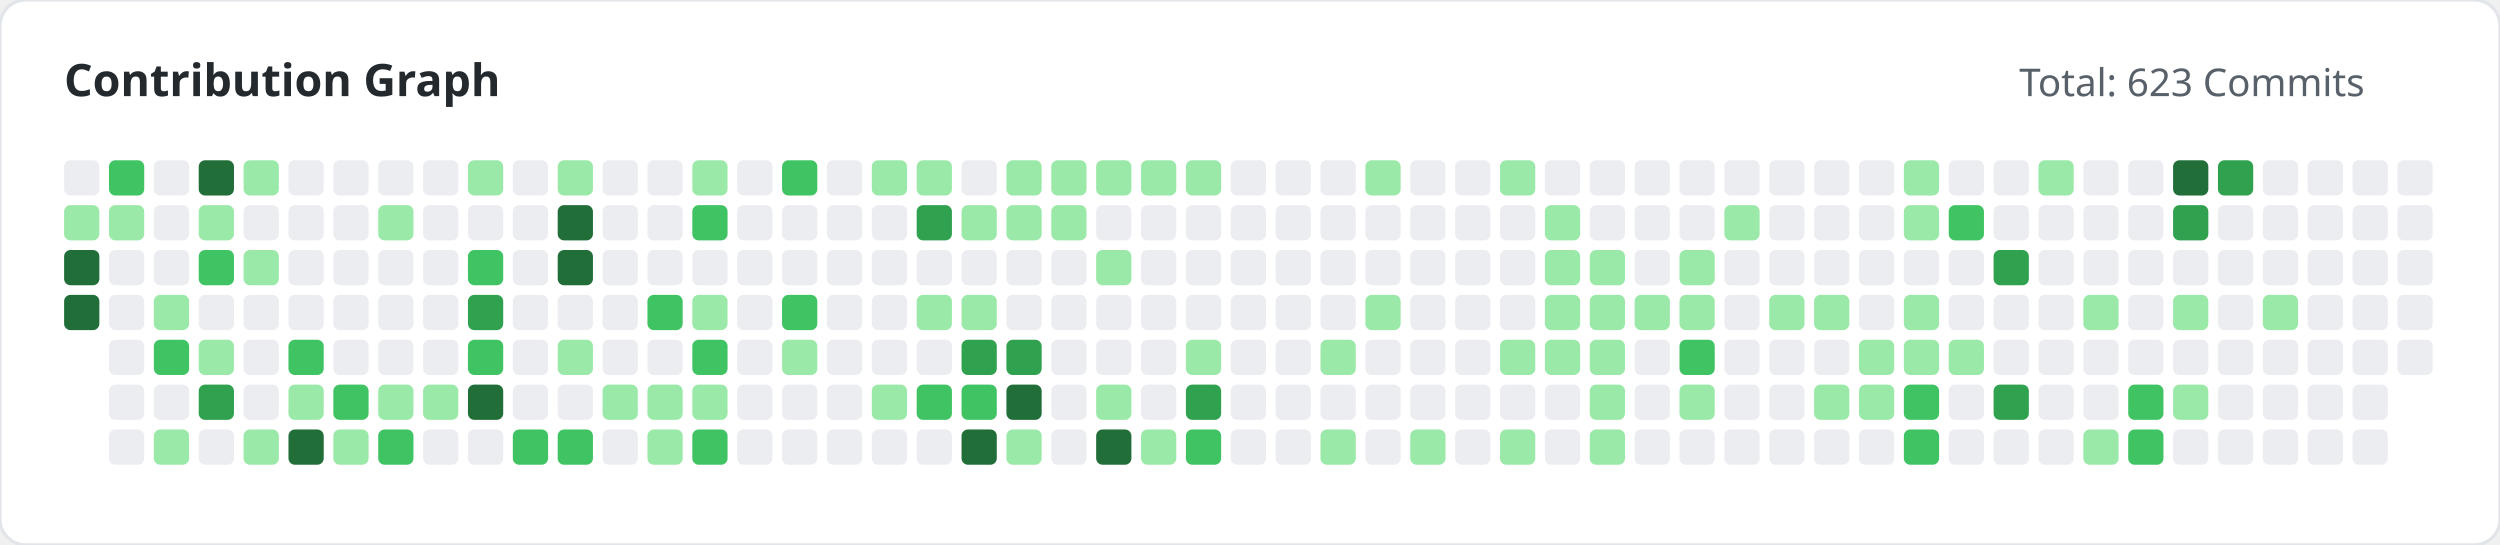
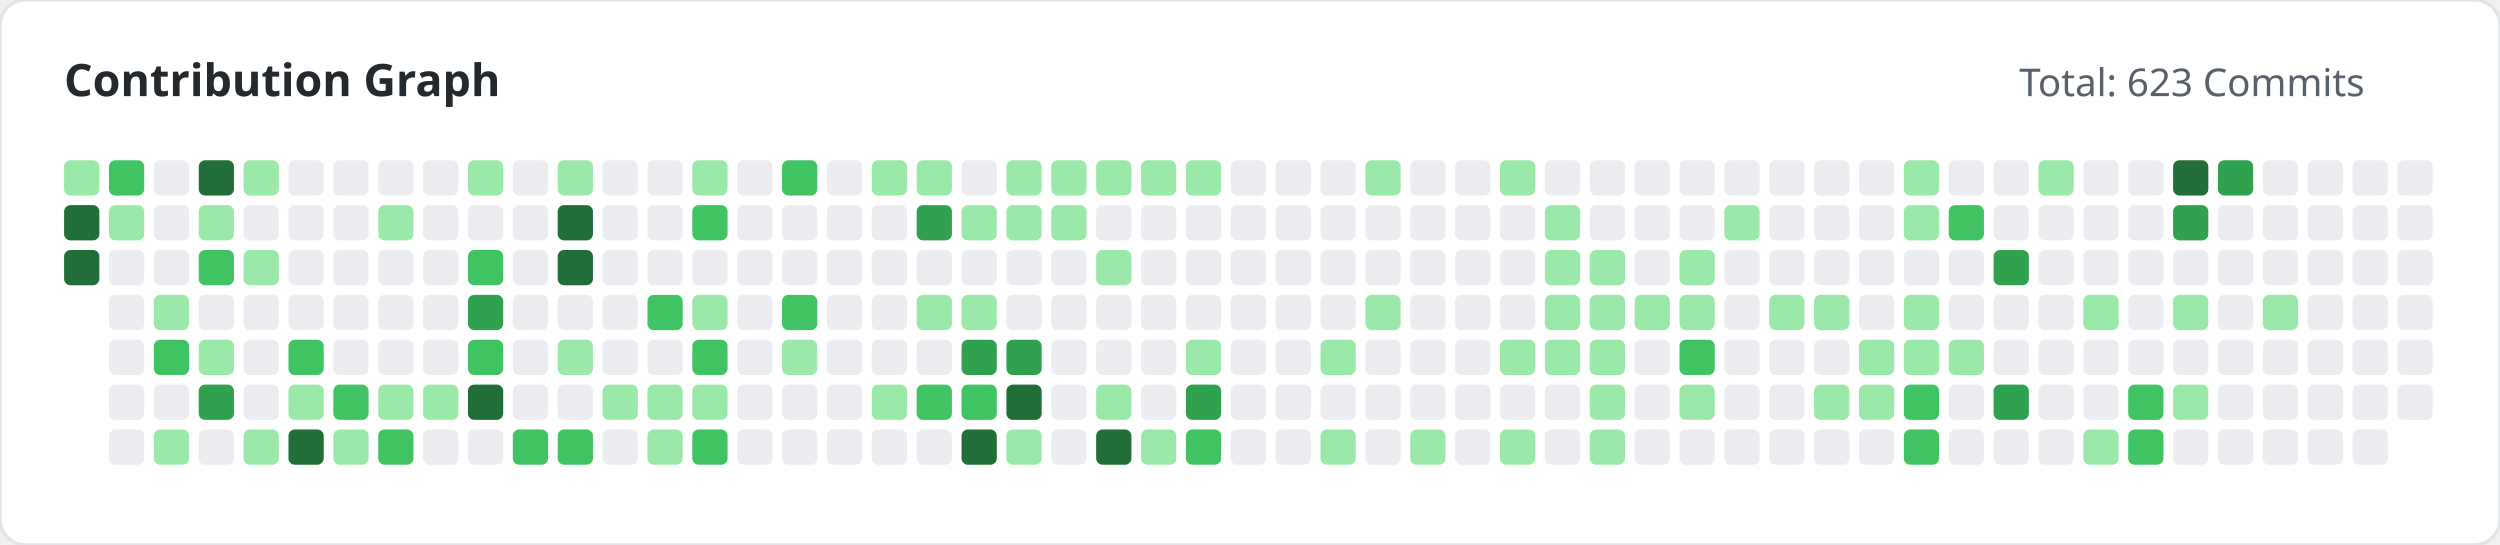
<svg xmlns="http://www.w3.org/2000/svg" width="780" height="170" viewBox="0 0 780 170">
  <style>
        .title { font: bold 14px 'Segoe UI', sans-serif; fill: #24292e; }
        .subtitle { font: 12px 'Segoe UI', sans-serif; fill: #586069; }
    </style>
  <rect width="100%" height="100%" fill="#ffffff" rx="8" stroke="#e1e4e8" stroke-width="1" />
  <text x="20" y="30" class="title">Contribution Graph</text>
  <text x="630" y="30" class="subtitle">Total: 623 Commits</text>
  <g>
-     <rect x="20" y="50" width="11" height="11" fill="#ebedf0" rx="2">
-                 </rect>
-     <rect x="20" y="64" width="11" height="11" fill="#9be9a8" rx="2">
+     <rect x="20" y="50" width="11" height="11" fill="#9be9a8" rx="2">
+                 </rect>
+     <rect x="20" y="64" width="11" height="11" fill="#216e39" rx="2">
                </rect>
    <rect x="20" y="78" width="11" height="11" fill="#216e39" rx="2">
                </rect>
-     <rect x="20" y="92" width="11" height="11" fill="#216e39" rx="2">
-                 </rect>
    <rect x="34" y="50" width="11" height="11" fill="#40c463" rx="2">
                </rect>
    <rect x="34" y="64" width="11" height="11" fill="#9be9a8" rx="2">
                </rect>
    <rect x="34" y="78" width="11" height="11" fill="#ebedf0" rx="2">
                </rect>
    <rect x="34" y="92" width="11" height="11" fill="#ebedf0" rx="2">
                </rect>
    <rect x="34" y="106" width="11" height="11" fill="#ebedf0" rx="2">
                </rect>
    <rect x="34" y="120" width="11" height="11" fill="#ebedf0" rx="2">
                </rect>
    <rect x="34" y="134" width="11" height="11" fill="#ebedf0" rx="2">
                </rect>
    <rect x="48" y="50" width="11" height="11" fill="#ebedf0" rx="2">
                </rect>
    <rect x="48" y="64" width="11" height="11" fill="#ebedf0" rx="2">
                </rect>
    <rect x="48" y="78" width="11" height="11" fill="#ebedf0" rx="2">
                </rect>
    <rect x="48" y="92" width="11" height="11" fill="#9be9a8" rx="2">
                </rect>
    <rect x="48" y="106" width="11" height="11" fill="#40c463" rx="2">
                </rect>
    <rect x="48" y="120" width="11" height="11" fill="#ebedf0" rx="2">
                </rect>
    <rect x="48" y="134" width="11" height="11" fill="#9be9a8" rx="2">
                </rect>
    <rect x="62" y="50" width="11" height="11" fill="#216e39" rx="2">
                </rect>
    <rect x="62" y="64" width="11" height="11" fill="#9be9a8" rx="2">
                </rect>
    <rect x="62" y="78" width="11" height="11" fill="#40c463" rx="2">
                </rect>
    <rect x="62" y="92" width="11" height="11" fill="#ebedf0" rx="2">
                </rect>
    <rect x="62" y="106" width="11" height="11" fill="#9be9a8" rx="2">
                </rect>
    <rect x="62" y="120" width="11" height="11" fill="#30a14e" rx="2">
                </rect>
    <rect x="62" y="134" width="11" height="11" fill="#ebedf0" rx="2">
                </rect>
    <rect x="76" y="50" width="11" height="11" fill="#9be9a8" rx="2">
                </rect>
    <rect x="76" y="64" width="11" height="11" fill="#ebedf0" rx="2">
                </rect>
    <rect x="76" y="78" width="11" height="11" fill="#9be9a8" rx="2">
                </rect>
    <rect x="76" y="92" width="11" height="11" fill="#ebedf0" rx="2">
                </rect>
    <rect x="76" y="106" width="11" height="11" fill="#ebedf0" rx="2">
                </rect>
    <rect x="76" y="120" width="11" height="11" fill="#ebedf0" rx="2">
                </rect>
    <rect x="76" y="134" width="11" height="11" fill="#9be9a8" rx="2">
                </rect>
    <rect x="90" y="50" width="11" height="11" fill="#ebedf0" rx="2">
                </rect>
    <rect x="90" y="64" width="11" height="11" fill="#ebedf0" rx="2">
                </rect>
    <rect x="90" y="78" width="11" height="11" fill="#ebedf0" rx="2">
                </rect>
    <rect x="90" y="92" width="11" height="11" fill="#ebedf0" rx="2">
                </rect>
    <rect x="90" y="106" width="11" height="11" fill="#40c463" rx="2">
                </rect>
    <rect x="90" y="120" width="11" height="11" fill="#9be9a8" rx="2">
                </rect>
    <rect x="90" y="134" width="11" height="11" fill="#216e39" rx="2">
                </rect>
    <rect x="104" y="50" width="11" height="11" fill="#ebedf0" rx="2">
                </rect>
    <rect x="104" y="64" width="11" height="11" fill="#ebedf0" rx="2">
                </rect>
    <rect x="104" y="78" width="11" height="11" fill="#ebedf0" rx="2">
                </rect>
    <rect x="104" y="92" width="11" height="11" fill="#ebedf0" rx="2">
                </rect>
    <rect x="104" y="106" width="11" height="11" fill="#ebedf0" rx="2">
                </rect>
    <rect x="104" y="120" width="11" height="11" fill="#40c463" rx="2">
                </rect>
    <rect x="104" y="134" width="11" height="11" fill="#9be9a8" rx="2">
                </rect>
    <rect x="118" y="50" width="11" height="11" fill="#ebedf0" rx="2">
                </rect>
    <rect x="118" y="64" width="11" height="11" fill="#9be9a8" rx="2">
                </rect>
    <rect x="118" y="78" width="11" height="11" fill="#ebedf0" rx="2">
                </rect>
    <rect x="118" y="92" width="11" height="11" fill="#ebedf0" rx="2">
                </rect>
    <rect x="118" y="106" width="11" height="11" fill="#ebedf0" rx="2">
                </rect>
    <rect x="118" y="120" width="11" height="11" fill="#9be9a8" rx="2">
                </rect>
    <rect x="118" y="134" width="11" height="11" fill="#40c463" rx="2">
                </rect>
    <rect x="132" y="50" width="11" height="11" fill="#ebedf0" rx="2">
                </rect>
    <rect x="132" y="64" width="11" height="11" fill="#ebedf0" rx="2">
                </rect>
    <rect x="132" y="78" width="11" height="11" fill="#ebedf0" rx="2">
                </rect>
    <rect x="132" y="92" width="11" height="11" fill="#ebedf0" rx="2">
                </rect>
    <rect x="132" y="106" width="11" height="11" fill="#ebedf0" rx="2">
                </rect>
    <rect x="132" y="120" width="11" height="11" fill="#9be9a8" rx="2">
                </rect>
    <rect x="132" y="134" width="11" height="11" fill="#ebedf0" rx="2">
                </rect>
    <rect x="146" y="50" width="11" height="11" fill="#9be9a8" rx="2">
                </rect>
    <rect x="146" y="64" width="11" height="11" fill="#ebedf0" rx="2">
                </rect>
    <rect x="146" y="78" width="11" height="11" fill="#40c463" rx="2">
                </rect>
    <rect x="146" y="92" width="11" height="11" fill="#30a14e" rx="2">
                </rect>
    <rect x="146" y="106" width="11" height="11" fill="#40c463" rx="2">
                </rect>
    <rect x="146" y="120" width="11" height="11" fill="#216e39" rx="2">
                </rect>
    <rect x="146" y="134" width="11" height="11" fill="#ebedf0" rx="2">
                </rect>
    <rect x="160" y="50" width="11" height="11" fill="#ebedf0" rx="2">
                </rect>
    <rect x="160" y="64" width="11" height="11" fill="#ebedf0" rx="2">
                </rect>
    <rect x="160" y="78" width="11" height="11" fill="#ebedf0" rx="2">
                </rect>
    <rect x="160" y="92" width="11" height="11" fill="#ebedf0" rx="2">
                </rect>
    <rect x="160" y="106" width="11" height="11" fill="#ebedf0" rx="2">
                </rect>
    <rect x="160" y="120" width="11" height="11" fill="#ebedf0" rx="2">
                </rect>
    <rect x="160" y="134" width="11" height="11" fill="#40c463" rx="2">
                </rect>
    <rect x="174" y="50" width="11" height="11" fill="#9be9a8" rx="2">
                </rect>
    <rect x="174" y="64" width="11" height="11" fill="#216e39" rx="2">
                </rect>
    <rect x="174" y="78" width="11" height="11" fill="#216e39" rx="2">
                </rect>
    <rect x="174" y="92" width="11" height="11" fill="#ebedf0" rx="2">
                </rect>
    <rect x="174" y="106" width="11" height="11" fill="#9be9a8" rx="2">
                </rect>
    <rect x="174" y="120" width="11" height="11" fill="#ebedf0" rx="2">
                </rect>
    <rect x="174" y="134" width="11" height="11" fill="#40c463" rx="2">
                </rect>
    <rect x="188" y="50" width="11" height="11" fill="#ebedf0" rx="2">
                </rect>
    <rect x="188" y="64" width="11" height="11" fill="#ebedf0" rx="2">
                </rect>
    <rect x="188" y="78" width="11" height="11" fill="#ebedf0" rx="2">
                </rect>
    <rect x="188" y="92" width="11" height="11" fill="#ebedf0" rx="2">
                </rect>
    <rect x="188" y="106" width="11" height="11" fill="#ebedf0" rx="2">
                </rect>
    <rect x="188" y="120" width="11" height="11" fill="#9be9a8" rx="2">
                </rect>
    <rect x="188" y="134" width="11" height="11" fill="#ebedf0" rx="2">
                </rect>
    <rect x="202" y="50" width="11" height="11" fill="#ebedf0" rx="2">
                </rect>
    <rect x="202" y="64" width="11" height="11" fill="#ebedf0" rx="2">
                </rect>
    <rect x="202" y="78" width="11" height="11" fill="#ebedf0" rx="2">
                </rect>
    <rect x="202" y="92" width="11" height="11" fill="#40c463" rx="2">
                </rect>
    <rect x="202" y="106" width="11" height="11" fill="#ebedf0" rx="2">
                </rect>
    <rect x="202" y="120" width="11" height="11" fill="#9be9a8" rx="2">
                </rect>
    <rect x="202" y="134" width="11" height="11" fill="#9be9a8" rx="2">
                </rect>
    <rect x="216" y="50" width="11" height="11" fill="#9be9a8" rx="2">
                </rect>
    <rect x="216" y="64" width="11" height="11" fill="#40c463" rx="2">
                </rect>
    <rect x="216" y="78" width="11" height="11" fill="#ebedf0" rx="2">
                </rect>
    <rect x="216" y="92" width="11" height="11" fill="#9be9a8" rx="2">
                </rect>
    <rect x="216" y="106" width="11" height="11" fill="#40c463" rx="2">
                </rect>
    <rect x="216" y="120" width="11" height="11" fill="#9be9a8" rx="2">
                </rect>
    <rect x="216" y="134" width="11" height="11" fill="#40c463" rx="2">
                </rect>
    <rect x="230" y="50" width="11" height="11" fill="#ebedf0" rx="2">
                </rect>
    <rect x="230" y="64" width="11" height="11" fill="#ebedf0" rx="2">
                </rect>
    <rect x="230" y="78" width="11" height="11" fill="#ebedf0" rx="2">
                </rect>
    <rect x="230" y="92" width="11" height="11" fill="#ebedf0" rx="2">
                </rect>
    <rect x="230" y="106" width="11" height="11" fill="#ebedf0" rx="2">
                </rect>
    <rect x="230" y="120" width="11" height="11" fill="#ebedf0" rx="2">
                </rect>
    <rect x="230" y="134" width="11" height="11" fill="#ebedf0" rx="2">
                </rect>
    <rect x="244" y="50" width="11" height="11" fill="#40c463" rx="2">
                </rect>
    <rect x="244" y="64" width="11" height="11" fill="#ebedf0" rx="2">
                </rect>
    <rect x="244" y="78" width="11" height="11" fill="#ebedf0" rx="2">
                </rect>
    <rect x="244" y="92" width="11" height="11" fill="#40c463" rx="2">
                </rect>
    <rect x="244" y="106" width="11" height="11" fill="#9be9a8" rx="2">
                </rect>
    <rect x="244" y="120" width="11" height="11" fill="#ebedf0" rx="2">
                </rect>
    <rect x="244" y="134" width="11" height="11" fill="#ebedf0" rx="2">
                </rect>
    <rect x="258" y="50" width="11" height="11" fill="#ebedf0" rx="2">
                </rect>
    <rect x="258" y="64" width="11" height="11" fill="#ebedf0" rx="2">
                </rect>
    <rect x="258" y="78" width="11" height="11" fill="#ebedf0" rx="2">
                </rect>
    <rect x="258" y="92" width="11" height="11" fill="#ebedf0" rx="2">
                </rect>
    <rect x="258" y="106" width="11" height="11" fill="#ebedf0" rx="2">
                </rect>
    <rect x="258" y="120" width="11" height="11" fill="#ebedf0" rx="2">
                </rect>
    <rect x="258" y="134" width="11" height="11" fill="#ebedf0" rx="2">
                </rect>
    <rect x="272" y="50" width="11" height="11" fill="#9be9a8" rx="2">
                </rect>
    <rect x="272" y="64" width="11" height="11" fill="#ebedf0" rx="2">
                </rect>
    <rect x="272" y="78" width="11" height="11" fill="#ebedf0" rx="2">
                </rect>
    <rect x="272" y="92" width="11" height="11" fill="#ebedf0" rx="2">
                </rect>
    <rect x="272" y="106" width="11" height="11" fill="#ebedf0" rx="2">
                </rect>
    <rect x="272" y="120" width="11" height="11" fill="#9be9a8" rx="2">
                </rect>
    <rect x="272" y="134" width="11" height="11" fill="#ebedf0" rx="2">
                </rect>
    <rect x="286" y="50" width="11" height="11" fill="#9be9a8" rx="2">
                </rect>
    <rect x="286" y="64" width="11" height="11" fill="#30a14e" rx="2">
                </rect>
    <rect x="286" y="78" width="11" height="11" fill="#ebedf0" rx="2">
                </rect>
    <rect x="286" y="92" width="11" height="11" fill="#9be9a8" rx="2">
                </rect>
    <rect x="286" y="106" width="11" height="11" fill="#ebedf0" rx="2">
                </rect>
    <rect x="286" y="120" width="11" height="11" fill="#40c463" rx="2">
                </rect>
    <rect x="286" y="134" width="11" height="11" fill="#ebedf0" rx="2">
                </rect>
    <rect x="300" y="50" width="11" height="11" fill="#ebedf0" rx="2">
                </rect>
    <rect x="300" y="64" width="11" height="11" fill="#9be9a8" rx="2">
                </rect>
    <rect x="300" y="78" width="11" height="11" fill="#ebedf0" rx="2">
                </rect>
    <rect x="300" y="92" width="11" height="11" fill="#9be9a8" rx="2">
                </rect>
    <rect x="300" y="106" width="11" height="11" fill="#30a14e" rx="2">
                </rect>
    <rect x="300" y="120" width="11" height="11" fill="#40c463" rx="2">
                </rect>
    <rect x="300" y="134" width="11" height="11" fill="#216e39" rx="2">
                </rect>
    <rect x="314" y="50" width="11" height="11" fill="#9be9a8" rx="2">
                </rect>
    <rect x="314" y="64" width="11" height="11" fill="#9be9a8" rx="2">
                </rect>
    <rect x="314" y="78" width="11" height="11" fill="#ebedf0" rx="2">
                </rect>
    <rect x="314" y="92" width="11" height="11" fill="#ebedf0" rx="2">
                </rect>
    <rect x="314" y="106" width="11" height="11" fill="#30a14e" rx="2">
                </rect>
    <rect x="314" y="120" width="11" height="11" fill="#216e39" rx="2">
                </rect>
    <rect x="314" y="134" width="11" height="11" fill="#9be9a8" rx="2">
                </rect>
    <rect x="328" y="50" width="11" height="11" fill="#9be9a8" rx="2">
                </rect>
    <rect x="328" y="64" width="11" height="11" fill="#9be9a8" rx="2">
                </rect>
    <rect x="328" y="78" width="11" height="11" fill="#ebedf0" rx="2">
                </rect>
    <rect x="328" y="92" width="11" height="11" fill="#ebedf0" rx="2">
                </rect>
    <rect x="328" y="106" width="11" height="11" fill="#ebedf0" rx="2">
                </rect>
    <rect x="328" y="120" width="11" height="11" fill="#ebedf0" rx="2">
                </rect>
    <rect x="328" y="134" width="11" height="11" fill="#ebedf0" rx="2">
                </rect>
    <rect x="342" y="50" width="11" height="11" fill="#9be9a8" rx="2">
                </rect>
    <rect x="342" y="64" width="11" height="11" fill="#ebedf0" rx="2">
                </rect>
    <rect x="342" y="78" width="11" height="11" fill="#9be9a8" rx="2">
                </rect>
    <rect x="342" y="92" width="11" height="11" fill="#ebedf0" rx="2">
                </rect>
    <rect x="342" y="106" width="11" height="11" fill="#ebedf0" rx="2">
                </rect>
    <rect x="342" y="120" width="11" height="11" fill="#9be9a8" rx="2">
                </rect>
    <rect x="342" y="134" width="11" height="11" fill="#216e39" rx="2">
                </rect>
    <rect x="356" y="50" width="11" height="11" fill="#9be9a8" rx="2">
                </rect>
    <rect x="356" y="64" width="11" height="11" fill="#ebedf0" rx="2">
                </rect>
    <rect x="356" y="78" width="11" height="11" fill="#ebedf0" rx="2">
                </rect>
    <rect x="356" y="92" width="11" height="11" fill="#ebedf0" rx="2">
                </rect>
    <rect x="356" y="106" width="11" height="11" fill="#ebedf0" rx="2">
                </rect>
    <rect x="356" y="120" width="11" height="11" fill="#ebedf0" rx="2">
                </rect>
    <rect x="356" y="134" width="11" height="11" fill="#9be9a8" rx="2">
                </rect>
    <rect x="370" y="50" width="11" height="11" fill="#9be9a8" rx="2">
                </rect>
    <rect x="370" y="64" width="11" height="11" fill="#ebedf0" rx="2">
                </rect>
    <rect x="370" y="78" width="11" height="11" fill="#ebedf0" rx="2">
                </rect>
    <rect x="370" y="92" width="11" height="11" fill="#ebedf0" rx="2">
                </rect>
    <rect x="370" y="106" width="11" height="11" fill="#9be9a8" rx="2">
                </rect>
    <rect x="370" y="120" width="11" height="11" fill="#30a14e" rx="2">
                </rect>
    <rect x="370" y="134" width="11" height="11" fill="#40c463" rx="2">
                </rect>
    <rect x="384" y="50" width="11" height="11" fill="#ebedf0" rx="2">
                </rect>
    <rect x="384" y="64" width="11" height="11" fill="#ebedf0" rx="2">
                </rect>
    <rect x="384" y="78" width="11" height="11" fill="#ebedf0" rx="2">
                </rect>
    <rect x="384" y="92" width="11" height="11" fill="#ebedf0" rx="2">
                </rect>
    <rect x="384" y="106" width="11" height="11" fill="#ebedf0" rx="2">
                </rect>
    <rect x="384" y="120" width="11" height="11" fill="#ebedf0" rx="2">
                </rect>
    <rect x="384" y="134" width="11" height="11" fill="#ebedf0" rx="2">
                </rect>
    <rect x="398" y="50" width="11" height="11" fill="#ebedf0" rx="2">
                </rect>
    <rect x="398" y="64" width="11" height="11" fill="#ebedf0" rx="2">
                </rect>
    <rect x="398" y="78" width="11" height="11" fill="#ebedf0" rx="2">
                </rect>
    <rect x="398" y="92" width="11" height="11" fill="#ebedf0" rx="2">
                </rect>
    <rect x="398" y="106" width="11" height="11" fill="#ebedf0" rx="2">
                </rect>
    <rect x="398" y="120" width="11" height="11" fill="#ebedf0" rx="2">
                </rect>
    <rect x="398" y="134" width="11" height="11" fill="#ebedf0" rx="2">
                </rect>
    <rect x="412" y="50" width="11" height="11" fill="#ebedf0" rx="2">
                </rect>
    <rect x="412" y="64" width="11" height="11" fill="#ebedf0" rx="2">
                </rect>
    <rect x="412" y="78" width="11" height="11" fill="#ebedf0" rx="2">
                </rect>
    <rect x="412" y="92" width="11" height="11" fill="#ebedf0" rx="2">
                </rect>
    <rect x="412" y="106" width="11" height="11" fill="#9be9a8" rx="2">
                </rect>
    <rect x="412" y="120" width="11" height="11" fill="#ebedf0" rx="2">
                </rect>
    <rect x="412" y="134" width="11" height="11" fill="#9be9a8" rx="2">
                </rect>
    <rect x="426" y="50" width="11" height="11" fill="#9be9a8" rx="2">
                </rect>
    <rect x="426" y="64" width="11" height="11" fill="#ebedf0" rx="2">
                </rect>
    <rect x="426" y="78" width="11" height="11" fill="#ebedf0" rx="2">
                </rect>
    <rect x="426" y="92" width="11" height="11" fill="#9be9a8" rx="2">
                </rect>
    <rect x="426" y="106" width="11" height="11" fill="#ebedf0" rx="2">
                </rect>
    <rect x="426" y="120" width="11" height="11" fill="#ebedf0" rx="2">
                </rect>
    <rect x="426" y="134" width="11" height="11" fill="#ebedf0" rx="2">
                </rect>
    <rect x="440" y="50" width="11" height="11" fill="#ebedf0" rx="2">
                </rect>
    <rect x="440" y="64" width="11" height="11" fill="#ebedf0" rx="2">
                </rect>
    <rect x="440" y="78" width="11" height="11" fill="#ebedf0" rx="2">
                </rect>
    <rect x="440" y="92" width="11" height="11" fill="#ebedf0" rx="2">
                </rect>
    <rect x="440" y="106" width="11" height="11" fill="#ebedf0" rx="2">
                </rect>
    <rect x="440" y="120" width="11" height="11" fill="#ebedf0" rx="2">
                </rect>
    <rect x="440" y="134" width="11" height="11" fill="#9be9a8" rx="2">
                </rect>
    <rect x="454" y="50" width="11" height="11" fill="#ebedf0" rx="2">
                </rect>
    <rect x="454" y="64" width="11" height="11" fill="#ebedf0" rx="2">
                </rect>
    <rect x="454" y="78" width="11" height="11" fill="#ebedf0" rx="2">
                </rect>
    <rect x="454" y="92" width="11" height="11" fill="#ebedf0" rx="2">
                </rect>
    <rect x="454" y="106" width="11" height="11" fill="#ebedf0" rx="2">
                </rect>
    <rect x="454" y="120" width="11" height="11" fill="#ebedf0" rx="2">
                </rect>
    <rect x="454" y="134" width="11" height="11" fill="#ebedf0" rx="2">
                </rect>
    <rect x="468" y="50" width="11" height="11" fill="#9be9a8" rx="2">
                </rect>
    <rect x="468" y="64" width="11" height="11" fill="#ebedf0" rx="2">
                </rect>
    <rect x="468" y="78" width="11" height="11" fill="#ebedf0" rx="2">
                </rect>
    <rect x="468" y="92" width="11" height="11" fill="#ebedf0" rx="2">
                </rect>
    <rect x="468" y="106" width="11" height="11" fill="#9be9a8" rx="2">
                </rect>
    <rect x="468" y="120" width="11" height="11" fill="#ebedf0" rx="2">
                </rect>
    <rect x="468" y="134" width="11" height="11" fill="#9be9a8" rx="2">
                </rect>
    <rect x="482" y="50" width="11" height="11" fill="#ebedf0" rx="2">
                </rect>
    <rect x="482" y="64" width="11" height="11" fill="#9be9a8" rx="2">
                </rect>
    <rect x="482" y="78" width="11" height="11" fill="#9be9a8" rx="2">
                </rect>
    <rect x="482" y="92" width="11" height="11" fill="#9be9a8" rx="2">
                </rect>
    <rect x="482" y="106" width="11" height="11" fill="#9be9a8" rx="2">
                </rect>
    <rect x="482" y="120" width="11" height="11" fill="#ebedf0" rx="2">
                </rect>
    <rect x="482" y="134" width="11" height="11" fill="#ebedf0" rx="2">
                </rect>
    <rect x="496" y="50" width="11" height="11" fill="#ebedf0" rx="2">
                </rect>
    <rect x="496" y="64" width="11" height="11" fill="#ebedf0" rx="2">
                </rect>
    <rect x="496" y="78" width="11" height="11" fill="#9be9a8" rx="2">
                </rect>
    <rect x="496" y="92" width="11" height="11" fill="#9be9a8" rx="2">
                </rect>
    <rect x="496" y="106" width="11" height="11" fill="#9be9a8" rx="2">
                </rect>
    <rect x="496" y="120" width="11" height="11" fill="#9be9a8" rx="2">
                </rect>
    <rect x="496" y="134" width="11" height="11" fill="#9be9a8" rx="2">
                </rect>
    <rect x="510" y="50" width="11" height="11" fill="#ebedf0" rx="2">
                </rect>
    <rect x="510" y="64" width="11" height="11" fill="#ebedf0" rx="2">
                </rect>
    <rect x="510" y="78" width="11" height="11" fill="#ebedf0" rx="2">
                </rect>
    <rect x="510" y="92" width="11" height="11" fill="#9be9a8" rx="2">
                </rect>
    <rect x="510" y="106" width="11" height="11" fill="#ebedf0" rx="2">
                </rect>
    <rect x="510" y="120" width="11" height="11" fill="#ebedf0" rx="2">
                </rect>
    <rect x="510" y="134" width="11" height="11" fill="#ebedf0" rx="2">
                </rect>
    <rect x="524" y="50" width="11" height="11" fill="#ebedf0" rx="2">
                </rect>
    <rect x="524" y="64" width="11" height="11" fill="#ebedf0" rx="2">
                </rect>
    <rect x="524" y="78" width="11" height="11" fill="#9be9a8" rx="2">
                </rect>
    <rect x="524" y="92" width="11" height="11" fill="#9be9a8" rx="2">
                </rect>
    <rect x="524" y="106" width="11" height="11" fill="#40c463" rx="2">
                </rect>
    <rect x="524" y="120" width="11" height="11" fill="#9be9a8" rx="2">
                </rect>
    <rect x="524" y="134" width="11" height="11" fill="#ebedf0" rx="2">
                </rect>
    <rect x="538" y="50" width="11" height="11" fill="#ebedf0" rx="2">
                </rect>
    <rect x="538" y="64" width="11" height="11" fill="#9be9a8" rx="2">
                </rect>
    <rect x="538" y="78" width="11" height="11" fill="#ebedf0" rx="2">
                </rect>
    <rect x="538" y="92" width="11" height="11" fill="#ebedf0" rx="2">
                </rect>
    <rect x="538" y="106" width="11" height="11" fill="#ebedf0" rx="2">
                </rect>
    <rect x="538" y="120" width="11" height="11" fill="#ebedf0" rx="2">
                </rect>
    <rect x="538" y="134" width="11" height="11" fill="#ebedf0" rx="2">
                </rect>
    <rect x="552" y="50" width="11" height="11" fill="#ebedf0" rx="2">
                </rect>
    <rect x="552" y="64" width="11" height="11" fill="#ebedf0" rx="2">
                </rect>
    <rect x="552" y="78" width="11" height="11" fill="#ebedf0" rx="2">
                </rect>
    <rect x="552" y="92" width="11" height="11" fill="#9be9a8" rx="2">
                </rect>
    <rect x="552" y="106" width="11" height="11" fill="#ebedf0" rx="2">
                </rect>
    <rect x="552" y="120" width="11" height="11" fill="#ebedf0" rx="2">
                </rect>
    <rect x="552" y="134" width="11" height="11" fill="#ebedf0" rx="2">
                </rect>
    <rect x="566" y="50" width="11" height="11" fill="#ebedf0" rx="2">
                </rect>
    <rect x="566" y="64" width="11" height="11" fill="#ebedf0" rx="2">
                </rect>
    <rect x="566" y="78" width="11" height="11" fill="#ebedf0" rx="2">
                </rect>
    <rect x="566" y="92" width="11" height="11" fill="#9be9a8" rx="2">
                </rect>
    <rect x="566" y="106" width="11" height="11" fill="#ebedf0" rx="2">
                </rect>
    <rect x="566" y="120" width="11" height="11" fill="#9be9a8" rx="2">
                </rect>
    <rect x="566" y="134" width="11" height="11" fill="#ebedf0" rx="2">
                </rect>
    <rect x="580" y="50" width="11" height="11" fill="#ebedf0" rx="2">
                </rect>
    <rect x="580" y="64" width="11" height="11" fill="#ebedf0" rx="2">
                </rect>
    <rect x="580" y="78" width="11" height="11" fill="#ebedf0" rx="2">
                </rect>
    <rect x="580" y="92" width="11" height="11" fill="#ebedf0" rx="2">
                </rect>
    <rect x="580" y="106" width="11" height="11" fill="#9be9a8" rx="2">
                </rect>
    <rect x="580" y="120" width="11" height="11" fill="#9be9a8" rx="2">
                </rect>
    <rect x="580" y="134" width="11" height="11" fill="#ebedf0" rx="2">
                </rect>
    <rect x="594" y="50" width="11" height="11" fill="#9be9a8" rx="2">
                </rect>
    <rect x="594" y="64" width="11" height="11" fill="#9be9a8" rx="2">
                </rect>
    <rect x="594" y="78" width="11" height="11" fill="#ebedf0" rx="2">
                </rect>
    <rect x="594" y="92" width="11" height="11" fill="#9be9a8" rx="2">
                </rect>
    <rect x="594" y="106" width="11" height="11" fill="#9be9a8" rx="2">
                </rect>
    <rect x="594" y="120" width="11" height="11" fill="#40c463" rx="2">
                </rect>
    <rect x="594" y="134" width="11" height="11" fill="#40c463" rx="2">
                </rect>
    <rect x="608" y="50" width="11" height="11" fill="#ebedf0" rx="2">
                </rect>
    <rect x="608" y="64" width="11" height="11" fill="#40c463" rx="2">
                </rect>
    <rect x="608" y="78" width="11" height="11" fill="#ebedf0" rx="2">
                </rect>
    <rect x="608" y="92" width="11" height="11" fill="#ebedf0" rx="2">
                </rect>
    <rect x="608" y="106" width="11" height="11" fill="#9be9a8" rx="2">
                </rect>
    <rect x="608" y="120" width="11" height="11" fill="#ebedf0" rx="2">
                </rect>
    <rect x="608" y="134" width="11" height="11" fill="#ebedf0" rx="2">
                </rect>
    <rect x="622" y="50" width="11" height="11" fill="#ebedf0" rx="2">
                </rect>
    <rect x="622" y="64" width="11" height="11" fill="#ebedf0" rx="2">
                </rect>
    <rect x="622" y="78" width="11" height="11" fill="#30a14e" rx="2">
                </rect>
    <rect x="622" y="92" width="11" height="11" fill="#ebedf0" rx="2">
                </rect>
    <rect x="622" y="106" width="11" height="11" fill="#ebedf0" rx="2">
                </rect>
    <rect x="622" y="120" width="11" height="11" fill="#30a14e" rx="2">
                </rect>
    <rect x="622" y="134" width="11" height="11" fill="#ebedf0" rx="2">
                </rect>
    <rect x="636" y="50" width="11" height="11" fill="#9be9a8" rx="2">
                </rect>
    <rect x="636" y="64" width="11" height="11" fill="#ebedf0" rx="2">
                </rect>
    <rect x="636" y="78" width="11" height="11" fill="#ebedf0" rx="2">
                </rect>
    <rect x="636" y="92" width="11" height="11" fill="#ebedf0" rx="2">
                </rect>
    <rect x="636" y="106" width="11" height="11" fill="#ebedf0" rx="2">
                </rect>
    <rect x="636" y="120" width="11" height="11" fill="#ebedf0" rx="2">
                </rect>
    <rect x="636" y="134" width="11" height="11" fill="#ebedf0" rx="2">
                </rect>
    <rect x="650" y="50" width="11" height="11" fill="#ebedf0" rx="2">
                </rect>
    <rect x="650" y="64" width="11" height="11" fill="#ebedf0" rx="2">
                </rect>
    <rect x="650" y="78" width="11" height="11" fill="#ebedf0" rx="2">
                </rect>
    <rect x="650" y="92" width="11" height="11" fill="#9be9a8" rx="2">
                </rect>
    <rect x="650" y="106" width="11" height="11" fill="#ebedf0" rx="2">
                </rect>
    <rect x="650" y="120" width="11" height="11" fill="#ebedf0" rx="2">
                </rect>
    <rect x="650" y="134" width="11" height="11" fill="#9be9a8" rx="2">
                </rect>
    <rect x="664" y="50" width="11" height="11" fill="#ebedf0" rx="2">
                </rect>
    <rect x="664" y="64" width="11" height="11" fill="#ebedf0" rx="2">
                </rect>
    <rect x="664" y="78" width="11" height="11" fill="#ebedf0" rx="2">
                </rect>
    <rect x="664" y="92" width="11" height="11" fill="#ebedf0" rx="2">
                </rect>
    <rect x="664" y="106" width="11" height="11" fill="#ebedf0" rx="2">
                </rect>
    <rect x="664" y="120" width="11" height="11" fill="#40c463" rx="2">
                </rect>
    <rect x="664" y="134" width="11" height="11" fill="#40c463" rx="2">
                </rect>
    <rect x="678" y="50" width="11" height="11" fill="#216e39" rx="2">
                </rect>
    <rect x="678" y="64" width="11" height="11" fill="#30a14e" rx="2">
                </rect>
    <rect x="678" y="78" width="11" height="11" fill="#ebedf0" rx="2">
                </rect>
    <rect x="678" y="92" width="11" height="11" fill="#9be9a8" rx="2">
                </rect>
    <rect x="678" y="106" width="11" height="11" fill="#ebedf0" rx="2">
                </rect>
    <rect x="678" y="120" width="11" height="11" fill="#9be9a8" rx="2">
                </rect>
    <rect x="678" y="134" width="11" height="11" fill="#ebedf0" rx="2">
                </rect>
    <rect x="692" y="50" width="11" height="11" fill="#30a14e" rx="2">
                </rect>
    <rect x="692" y="64" width="11" height="11" fill="#ebedf0" rx="2">
                </rect>
    <rect x="692" y="78" width="11" height="11" fill="#ebedf0" rx="2">
                </rect>
    <rect x="692" y="92" width="11" height="11" fill="#ebedf0" rx="2">
                </rect>
    <rect x="692" y="106" width="11" height="11" fill="#ebedf0" rx="2">
                </rect>
    <rect x="692" y="120" width="11" height="11" fill="#ebedf0" rx="2">
                </rect>
    <rect x="692" y="134" width="11" height="11" fill="#ebedf0" rx="2">
                </rect>
    <rect x="706" y="50" width="11" height="11" fill="#ebedf0" rx="2">
                </rect>
    <rect x="706" y="64" width="11" height="11" fill="#ebedf0" rx="2">
                </rect>
    <rect x="706" y="78" width="11" height="11" fill="#ebedf0" rx="2">
                </rect>
    <rect x="706" y="92" width="11" height="11" fill="#9be9a8" rx="2">
                </rect>
    <rect x="706" y="106" width="11" height="11" fill="#ebedf0" rx="2">
                </rect>
    <rect x="706" y="120" width="11" height="11" fill="#ebedf0" rx="2">
                </rect>
    <rect x="706" y="134" width="11" height="11" fill="#ebedf0" rx="2">
                </rect>
    <rect x="720" y="50" width="11" height="11" fill="#ebedf0" rx="2">
                </rect>
    <rect x="720" y="64" width="11" height="11" fill="#ebedf0" rx="2">
                </rect>
    <rect x="720" y="78" width="11" height="11" fill="#ebedf0" rx="2">
                </rect>
    <rect x="720" y="92" width="11" height="11" fill="#ebedf0" rx="2">
                </rect>
    <rect x="720" y="106" width="11" height="11" fill="#ebedf0" rx="2">
                </rect>
    <rect x="720" y="120" width="11" height="11" fill="#ebedf0" rx="2">
                </rect>
    <rect x="720" y="134" width="11" height="11" fill="#ebedf0" rx="2">
                </rect>
    <rect x="734" y="50" width="11" height="11" fill="#ebedf0" rx="2">
                </rect>
    <rect x="734" y="64" width="11" height="11" fill="#ebedf0" rx="2">
                </rect>
    <rect x="734" y="78" width="11" height="11" fill="#ebedf0" rx="2">
                </rect>
    <rect x="734" y="92" width="11" height="11" fill="#ebedf0" rx="2">
                </rect>
    <rect x="734" y="106" width="11" height="11" fill="#ebedf0" rx="2">
                </rect>
    <rect x="734" y="120" width="11" height="11" fill="#ebedf0" rx="2">
                </rect>
    <rect x="734" y="134" width="11" height="11" fill="#ebedf0" rx="2">
                </rect>
    <rect x="748" y="50" width="11" height="11" fill="#ebedf0" rx="2">
                </rect>
    <rect x="748" y="64" width="11" height="11" fill="#ebedf0" rx="2">
                </rect>
    <rect x="748" y="78" width="11" height="11" fill="#ebedf0" rx="2">
                </rect>
    <rect x="748" y="92" width="11" height="11" fill="#ebedf0" rx="2">
                </rect>
    <rect x="748" y="106" width="11" height="11" fill="#ebedf0" rx="2">
+                 </rect>
+     <rect x="748" y="120" width="11" height="11" fill="#ebedf0" rx="2">
                </rect>
  </g>
</svg>
